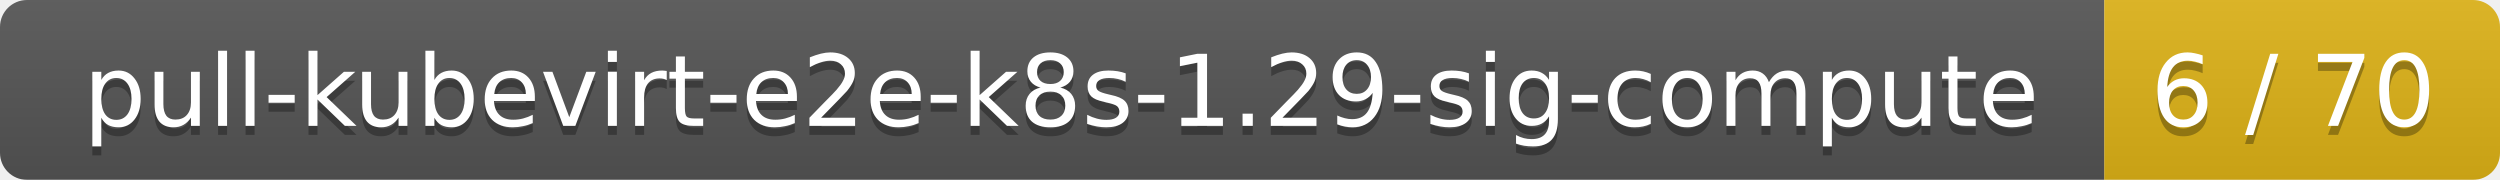
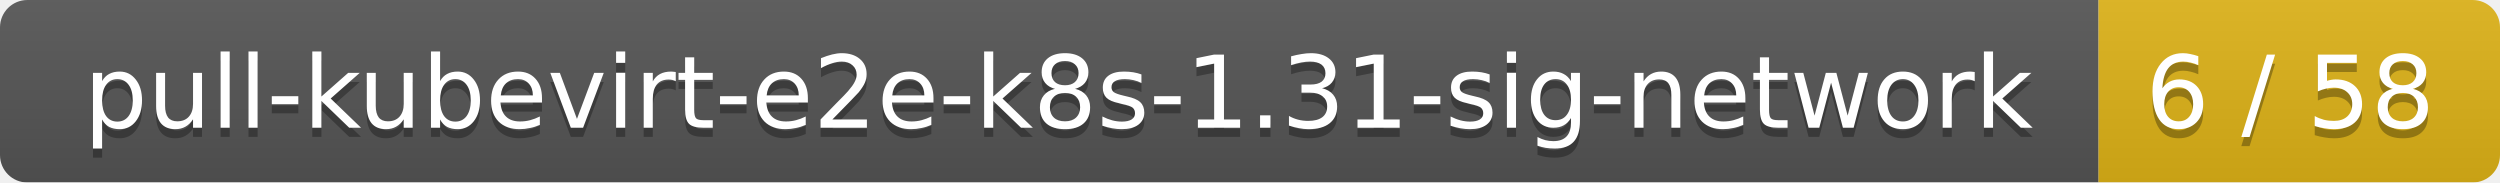
- <svg xmlns="http://www.w3.org/2000/svg" width="278" height="20">
+ <svg xmlns="http://www.w3.org/2000/svg" width="274" height="20">
  <linearGradient id="smooth" x2="0" y2="100%">
    <stop offset="0" stop-color="#bbb" stop-opacity=".1" />
    <stop offset="1" stop-opacity=".1" />
  </linearGradient>
  <mask id="round">
-     <rect width="278" height="20" rx="3" fill="#fff" />
+     <rect width="274" height="20" rx="3" fill="#fff" />
  </mask>
  <g mask="url(#round)">
-     <rect width="234" height="20" fill="#555" />
-     <rect x="234" width="44" height="20" fill="#dfb317" />
-     <rect width="278" height="20" fill="url(#smooth)" />
+     <rect width="230" height="20" fill="#555" />
+     <rect x="230" width="44" height="20" fill="#dfb317" />
+     <rect width="274" height="20" fill="url(#smooth)" />
  </g>
  <g fill="#fff" text-anchor="middle" font-family="DejaVu Sans,Verdana,Geneva,sans-serif" font-size="11">
-     <text x="118" y="15" fill="#010101" fill-opacity=".3">pull-kubevirt-e2e-k8s-1.29-sig-compute</text>
-     <text x="118" y="14">pull-kubevirt-e2e-k8s-1.29-sig-compute</text>
-     <text x="255" y="15" fill="#010101" fill-opacity=".3">6 / 70</text>
-     <text x="255" y="14">6 / 70</text>
+     <text x="116" y="15" fill="#010101" fill-opacity=".3">pull-kubevirt-e2e-k8s-1.31-sig-network</text>
+     <text x="116" y="14">pull-kubevirt-e2e-k8s-1.31-sig-network</text>
+     <text x="251" y="15" fill="#010101" fill-opacity=".3">6 / 58</text>
+     <text x="251" y="14">6 / 58</text>
  </g>
</svg>
